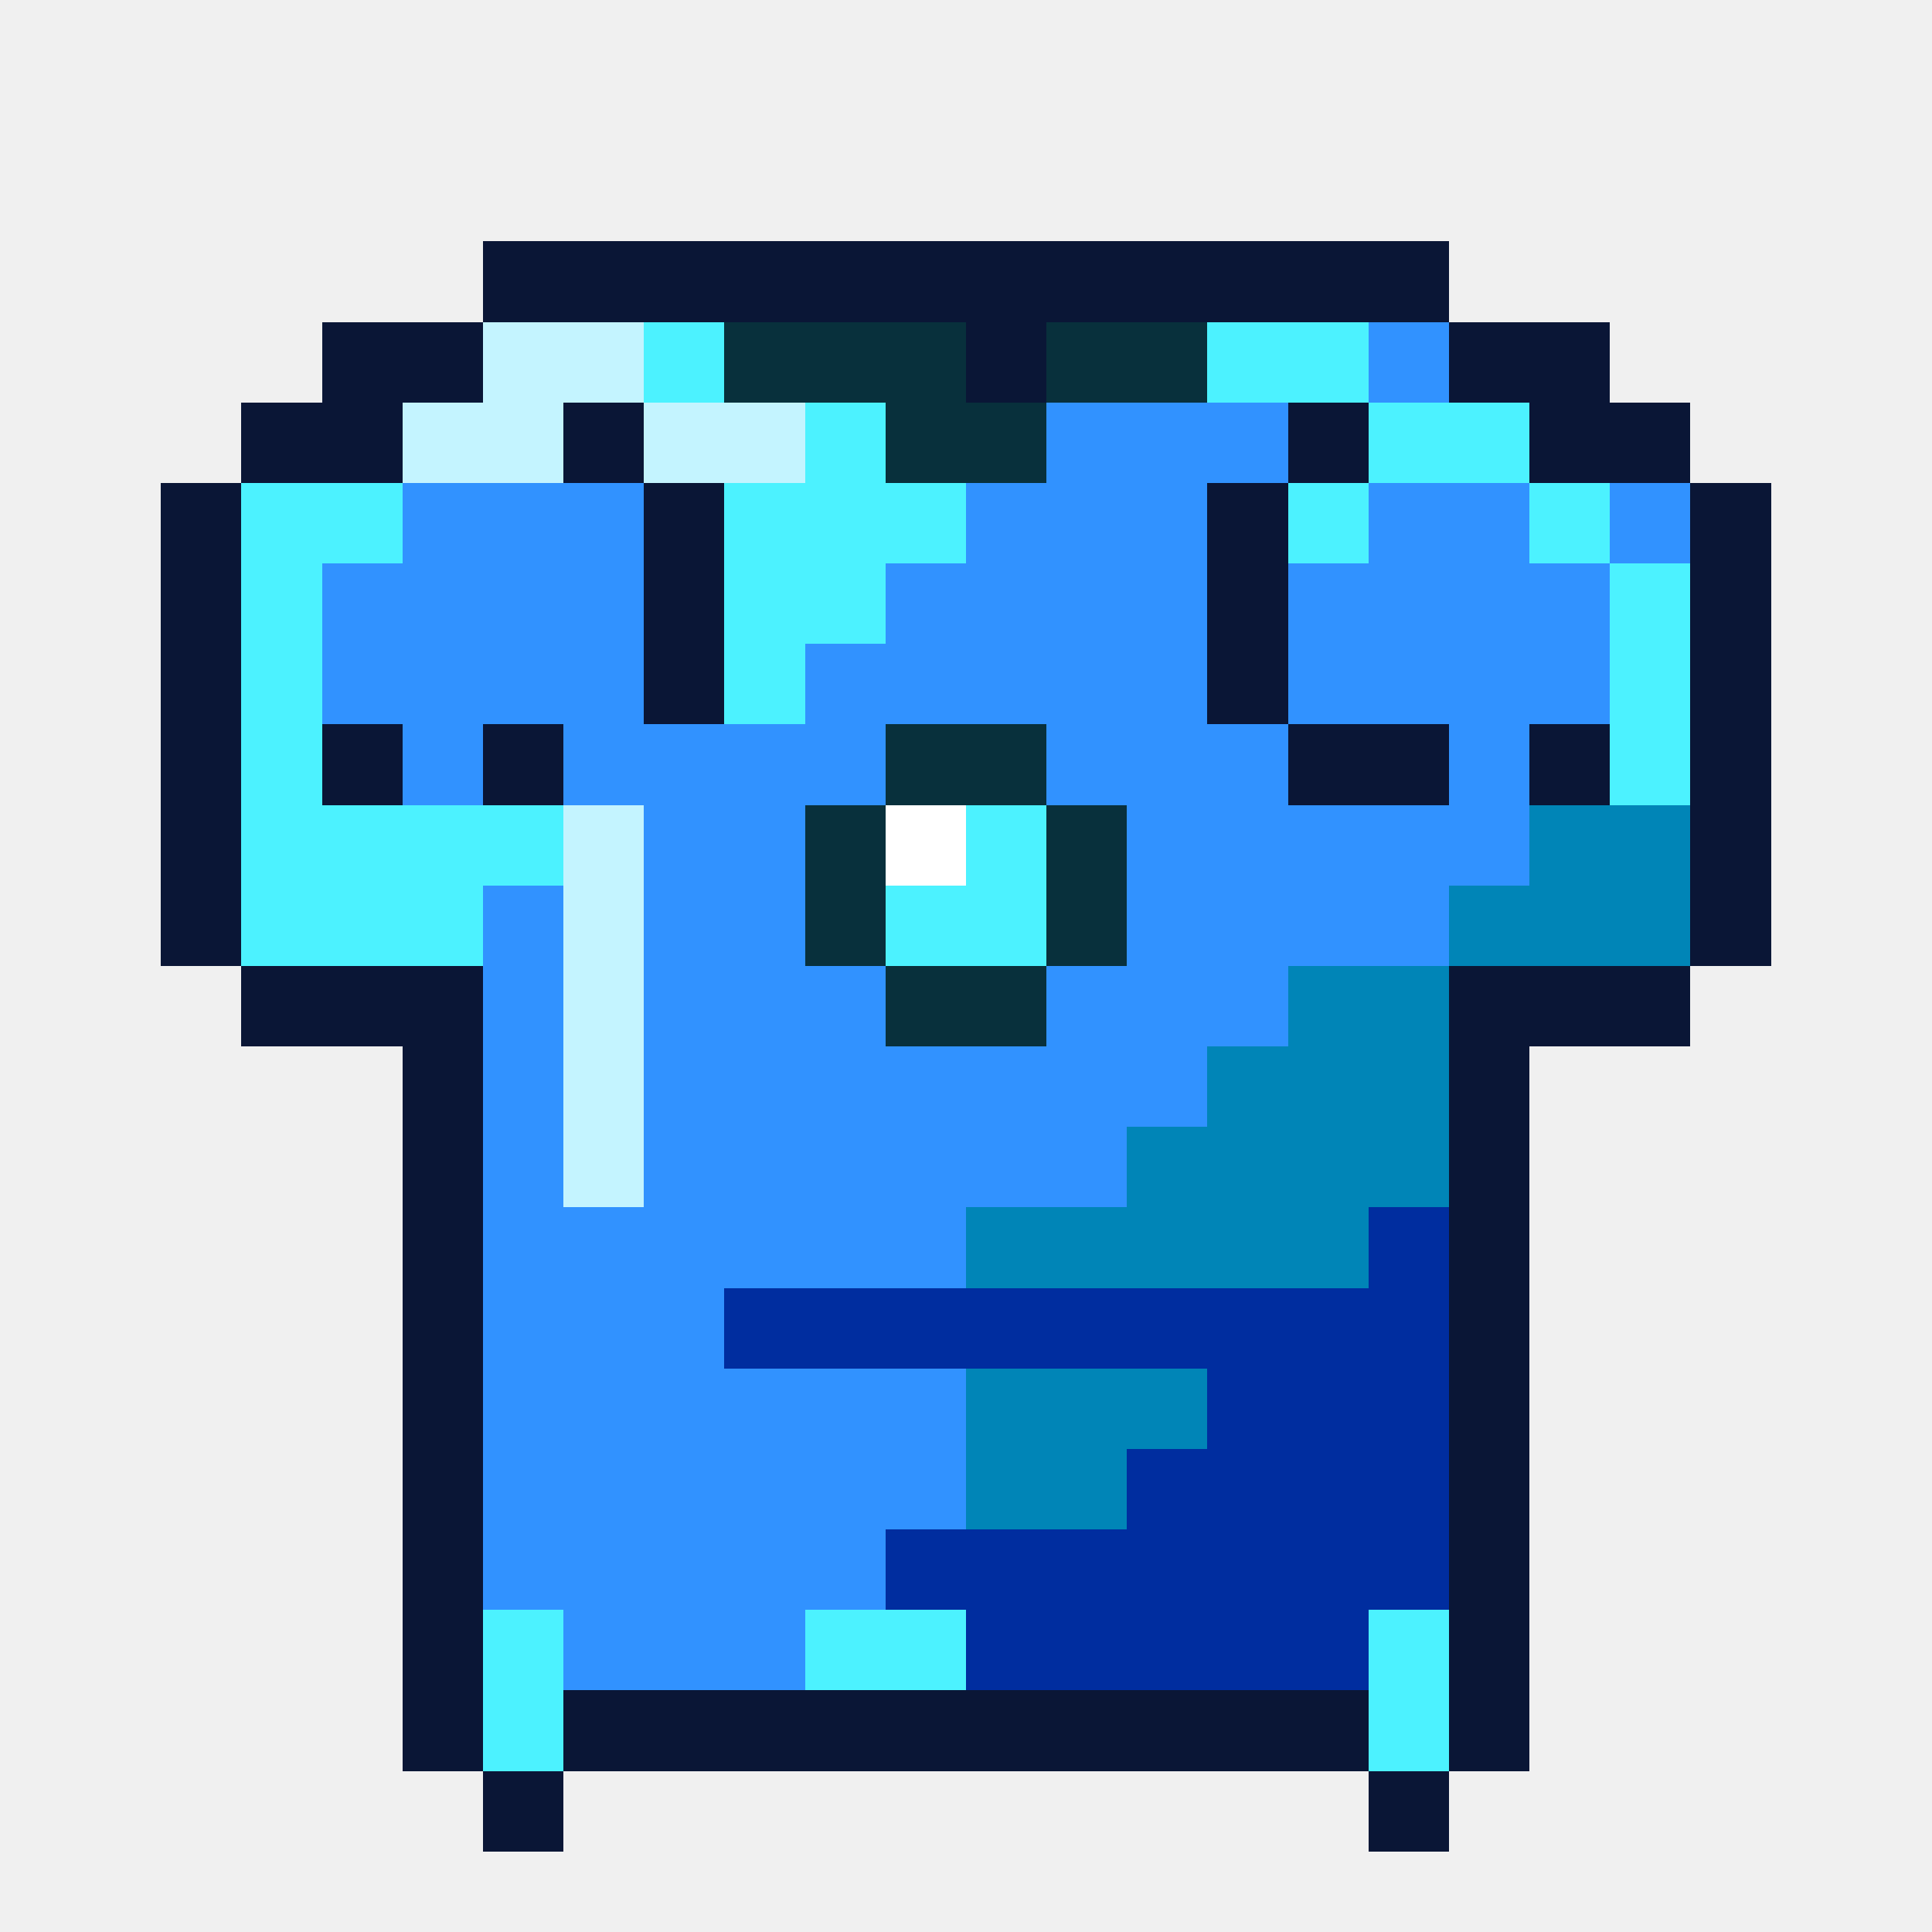
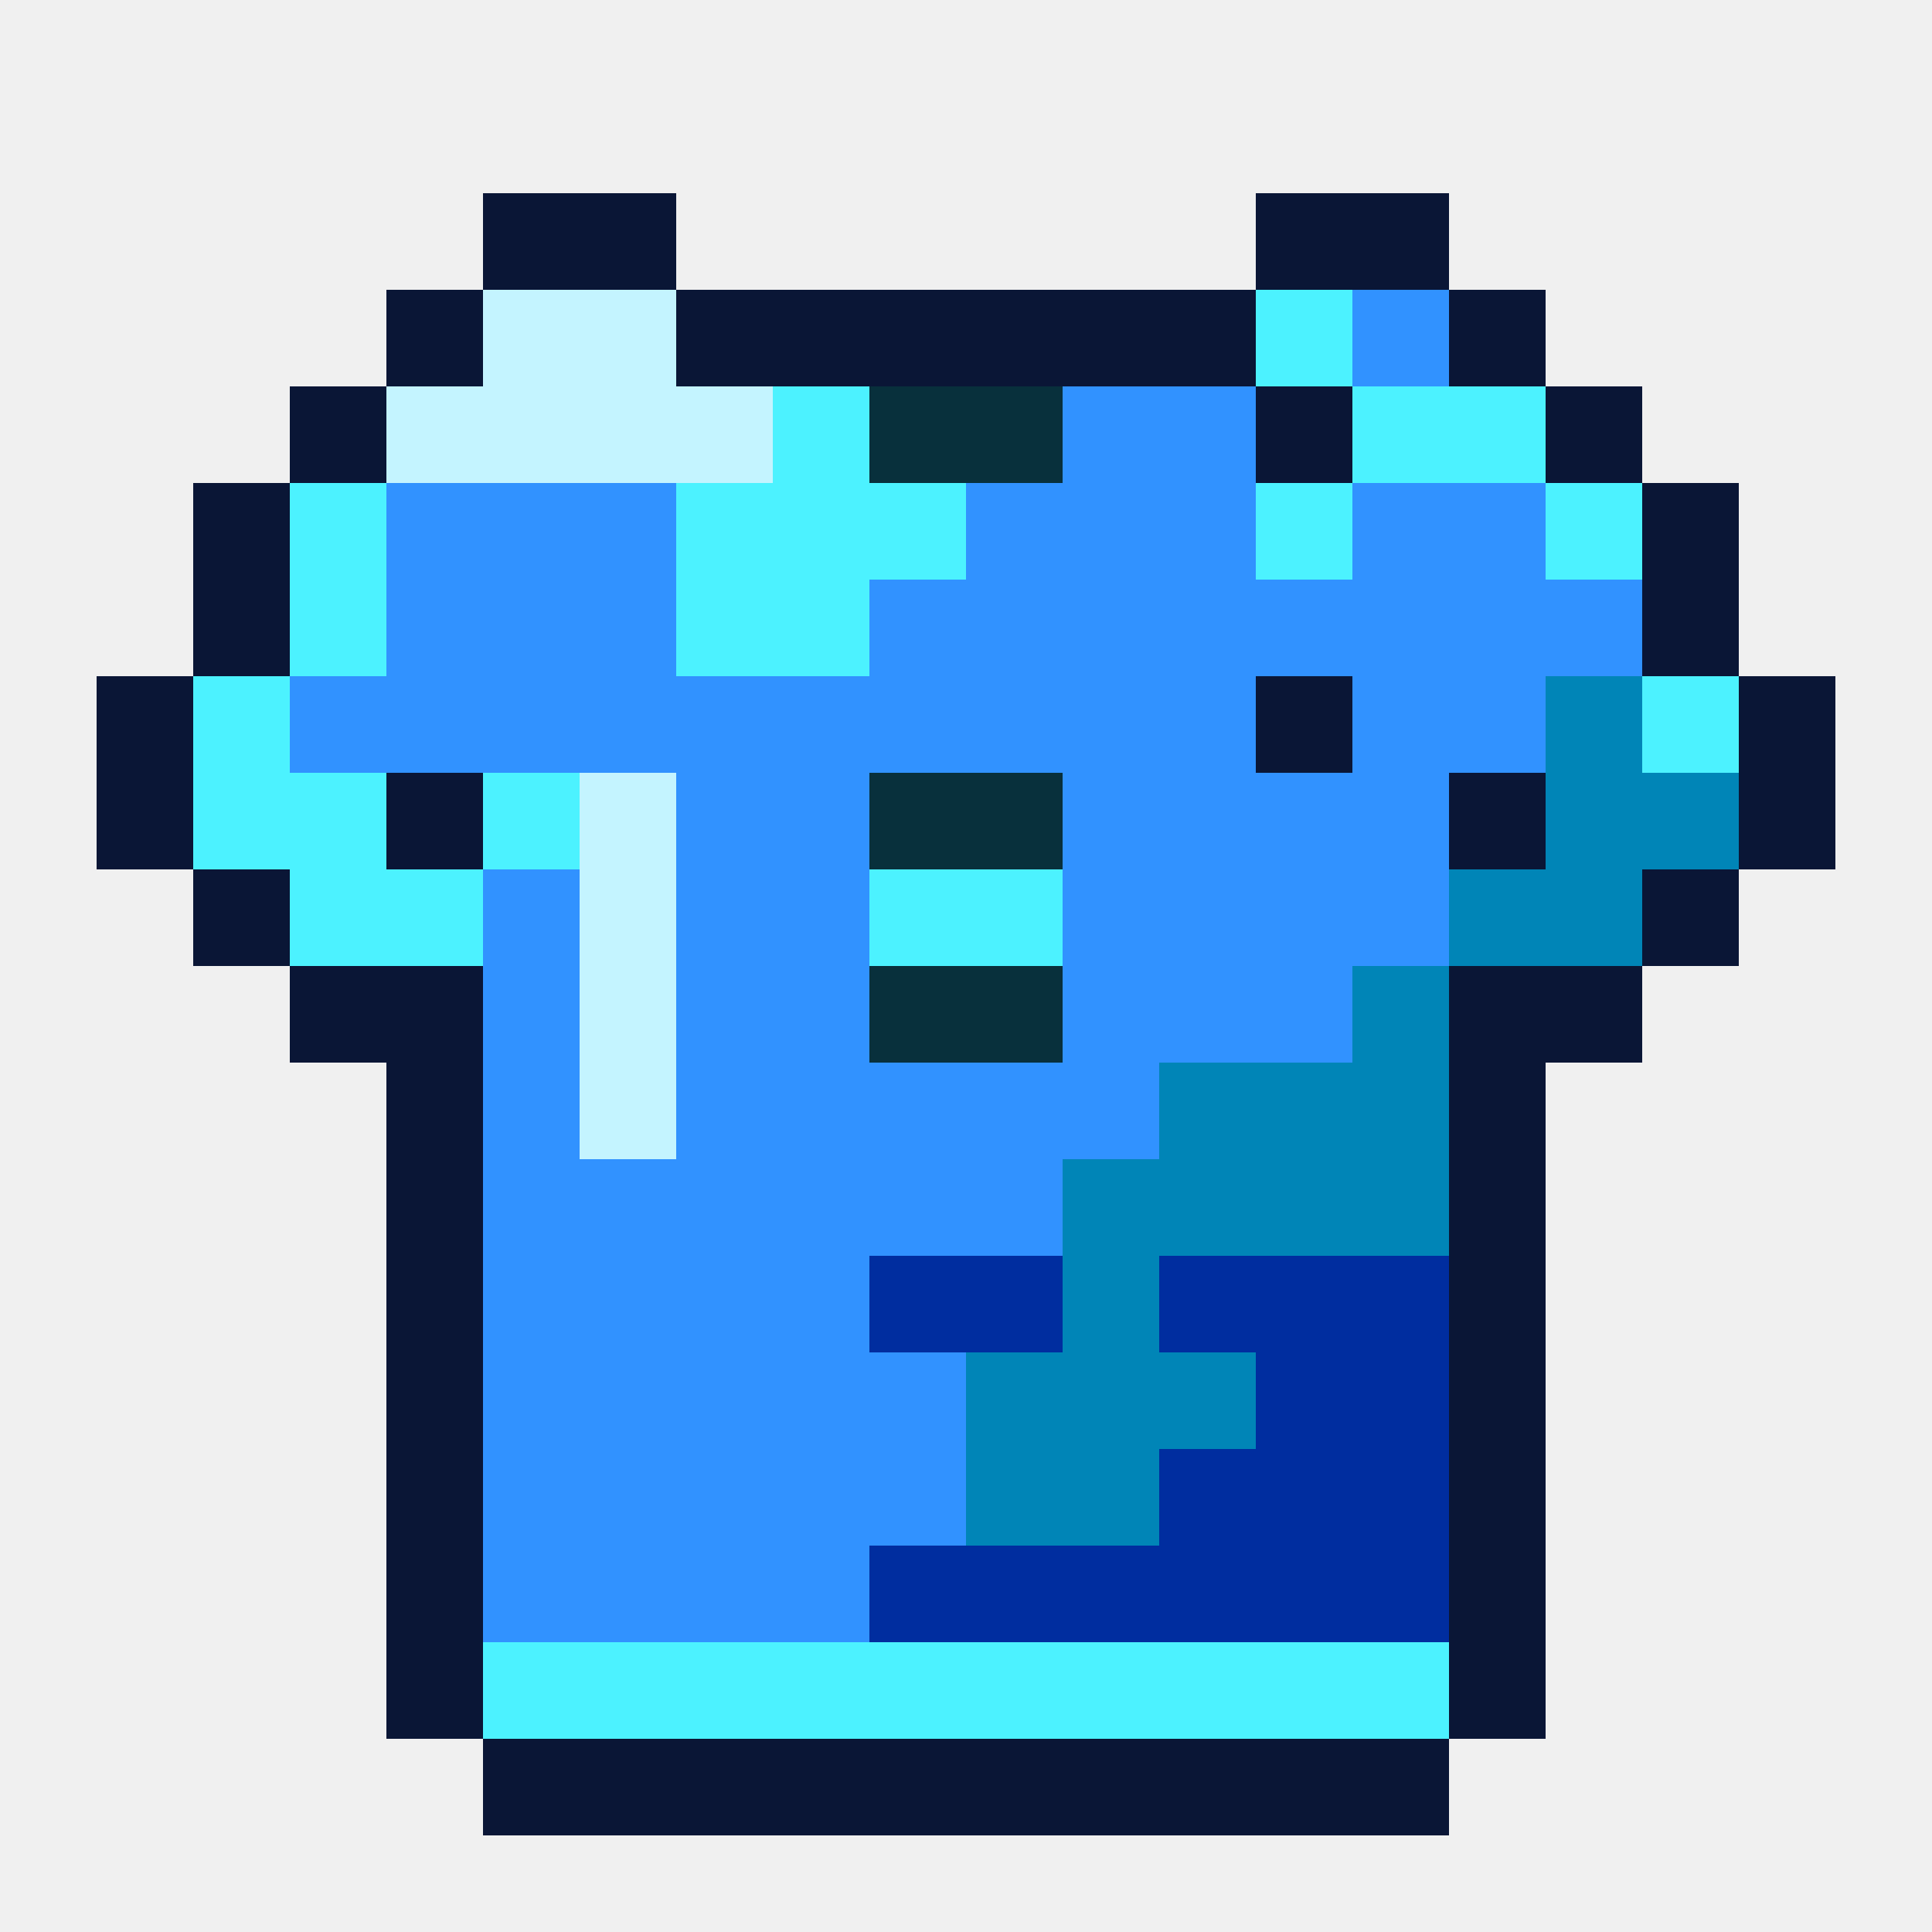
- <svg xmlns="http://www.w3.org/2000/svg" viewBox="0 0 24 24" shape-rendering="crispEdges">
-   <path fill="#0a1636" d="M6 3h12v1h-12zM4 4h2v1h-2zM12 4h1v1h-1zM18 4h2v1h-2zM3 5h2v1h-2zM7 5h1v1h-1zM16 5h1v1h-1zM19 5h2v1h-2zM2 6h1v1h-1zM8 6h1v1h-1zM15 6h1v1h-1zM21 6h1v1h-1zM2 7h1v1h-1zM8 7h1v1h-1zM15 7h1v1h-1zM21 7h1v1h-1zM2 8h1v1h-1zM8 8h1v1h-1zM15 8h1v1h-1zM21 8h1v1h-1zM2 9h1v1h-1zM4 9h1v1h-1zM6 9h1v1h-1zM16 9h2v1h-2zM19 9h1v1h-1zM21 9h1v1h-1zM2 10h1v1h-1zM21 10h1v1h-1zM2 11h1v1h-1zM21 11h1v1h-1zM3 12h3v1h-3zM18 12h3v1h-3zM5 13h1v1h-1zM18 13h1v1h-1zM5 14h1v1h-1zM18 14h1v1h-1zM5 15h1v1h-1zM18 15h1v1h-1zM5 16h1v1h-1zM18 16h1v1h-1zM5 17h1v1h-1zM18 17h1v1h-1zM5 18h1v1h-1zM18 18h1v1h-1zM5 19h1v1h-1zM18 19h1v1h-1zM5 20h1v1h-1zM18 20h1v1h-1zM5 21h1v1h-1zM7 21h10v1h-10zM18 21h1v1h-1zM6 22h1v1h-1zM17 22h1v1h-1z" />
-   <path fill="#c4f4ff" d="M6 4h2v1h-2zM5 5h2v1h-2zM8 5h2v1h-2zM7 10h1v1h-1zM7 11h1v1h-1zM7 12h1v1h-1zM7 13h1v1h-1zM7 14h1v1h-1z" />
-   <path fill="#4cf2ff" d="M8 4h1v1h-1zM15 4h2v1h-2zM10 5h1v1h-1zM17 5h2v1h-2zM3 6h2v1h-2zM9 6h3v1h-3zM16 6h1v1h-1zM19 6h1v1h-1zM3 7h1v1h-1zM9 7h2v1h-2zM20 7h1v1h-1zM3 8h1v1h-1zM9 8h1v1h-1zM20 8h1v1h-1zM3 9h1v1h-1zM20 9h1v1h-1zM3 10h4v1h-4zM12 10h1v1h-1zM3 11h3v1h-3zM11 11h2v1h-2zM6 20h1v1h-1zM10 20h2v1h-2zM17 20h1v1h-1zM6 21h1v1h-1zM17 21h1v1h-1z" />
-   <path fill="#08303c" d="M9 4h3v1h-3zM13 4h2v1h-2zM11 5h2v1h-2zM11 9h2v1h-2zM10 10h1v1h-1zM13 10h1v1h-1zM10 11h1v1h-1zM13 11h1v1h-1zM11 12h2v1h-2z" />
-   <path fill="#3192ff" d="M17 4h1v1h-1zM13 5h3v1h-3zM5 6h3v1h-3zM12 6h3v1h-3zM17 6h2v1h-2zM20 6h1v1h-1zM4 7h4v1h-4zM11 7h4v1h-4zM16 7h4v1h-4zM4 8h4v1h-4zM10 8h5v1h-5zM16 8h4v1h-4zM5 9h1v1h-1zM7 9h4v1h-4zM13 9h3v1h-3zM18 9h1v1h-1zM8 10h2v1h-2zM14 10h5v1h-5zM6 11h1v1h-1zM8 11h2v1h-2zM14 11h4v1h-4zM6 12h1v1h-1zM8 12h3v1h-3zM13 12h3v1h-3zM6 13h1v1h-1zM8 13h7v1h-7zM6 14h1v1h-1zM8 14h6v1h-6zM6 15h6v1h-6zM6 16h3v1h-3zM6 17h6v1h-6zM6 18h6v1h-6zM6 19h5v1h-5zM7 20h3v1h-3z" />
-   <path fill="#ffffff" d="M11 10h1v1h-1z" />
-   <path fill="#0085b7" d="M19 10h2v1h-2zM18 11h3v1h-3zM16 12h2v1h-2zM15 13h3v1h-3zM14 14h4v1h-4zM12 15h5v1h-5zM12 17h3v1h-3zM12 18h2v1h-2z" />
-   <path fill="#002d9f" d="M17 15h1v1h-1zM9 16h9v1h-9zM15 17h3v1h-3zM14 18h4v1h-4zM11 19h7v1h-7zM12 20h5v1h-5z" />
+ <svg xmlns="http://www.w3.org/2000/svg" viewBox="0 0 20 20" shape-rendering="crispEdges">
+   <path fill="#0a1636" d="M5 2h2v1h-2zM13 2h2v1h-2zM4 3h1v1h-1zM7 3h6v1h-6zM15 3h1v1h-1zM3 4h1v1h-1zM13 4h1v1h-1zM16 4h1v1h-1zM2 5h1v1h-1zM17 5h1v1h-1zM2 6h1v1h-1zM17 6h1v1h-1zM1 7h1v1h-1zM13 7h1v1h-1zM18 7h1v1h-1zM1 8h1v1h-1zM4 8h1v1h-1zM15 8h1v1h-1zM18 8h1v1h-1zM2 9h1v1h-1zM17 9h1v1h-1zM3 10h2v1h-2zM15 10h2v1h-2zM4 11h1v1h-1zM15 11h1v1h-1zM4 12h1v1h-1zM15 12h1v1h-1zM4 13h1v1h-1zM15 13h1v1h-1zM4 14h1v1h-1zM15 14h1v1h-1zM4 15h1v1h-1zM15 15h1v1h-1zM4 16h1v1h-1zM15 16h1v1h-1zM4 17h1v1h-1zM15 17h1v1h-1zM5 18h10v1h-10z" />
+   <path fill="#c4f4ff" d="M5 3h2v1h-2zM4 4h4v1h-4zM6 8h1v1h-1zM6 9h1v1h-1zM6 10h1v1h-1zM6 11h1v1h-1z" />
+   <path fill="#4cf2ff" d="M13 3h1v1h-1zM8 4h1v1h-1zM14 4h2v1h-2zM3 5h1v1h-1zM7 5h3v1h-3zM13 5h1v1h-1zM16 5h1v1h-1zM3 6h1v1h-1zM7 6h2v1h-2zM2 7h1v1h-1zM17 7h1v1h-1zM2 8h2v1h-2zM5 8h1v1h-1zM3 9h2v1h-2zM9 9h2v1h-2zM5 17h10v1h-10z" />
+   <path fill="#3192ff" d="M14 3h1v1h-1zM11 4h2v1h-2zM4 5h3v1h-3zM10 5h3v1h-3zM14 5h2v1h-2zM4 6h3v1h-3zM9 6h8v1h-8zM3 7h10v1h-10zM14 7h2v1h-2zM7 8h2v1h-2zM11 8h4v1h-4zM5 9h1v1h-1zM7 9h2v1h-2zM11 9h4v1h-4zM5 10h1v1h-1zM7 10h2v1h-2zM11 10h3v1h-3zM5 11h1v1h-1zM7 11h5v1h-5zM5 12h6v1h-6zM5 13h4v1h-4zM5 14h5v1h-5zM5 15h5v1h-5zM5 16h4v1h-4z" />
+   <path fill="#08303c" d="M9 4h2v1h-2zM9 8h2v1h-2zM9 10h2v1h-2z" />
+   <path fill="#0085b7" d="M16 7h1v1h-1zM16 8h2v1h-2zM15 9h2v1h-2zM14 10h1v1h-1zM12 11h3v1h-3zM11 12h4v1h-4zM11 13h1v1h-1zM10 14h3v1h-3zM10 15h2v1h-2z" />
+   <path fill="#002d9f" d="M9 13h2v1h-2zM12 13h3v1h-3zM13 14h2v1h-2zM12 15h3v1h-3zM9 16h6v1h-6z" />
</svg>
